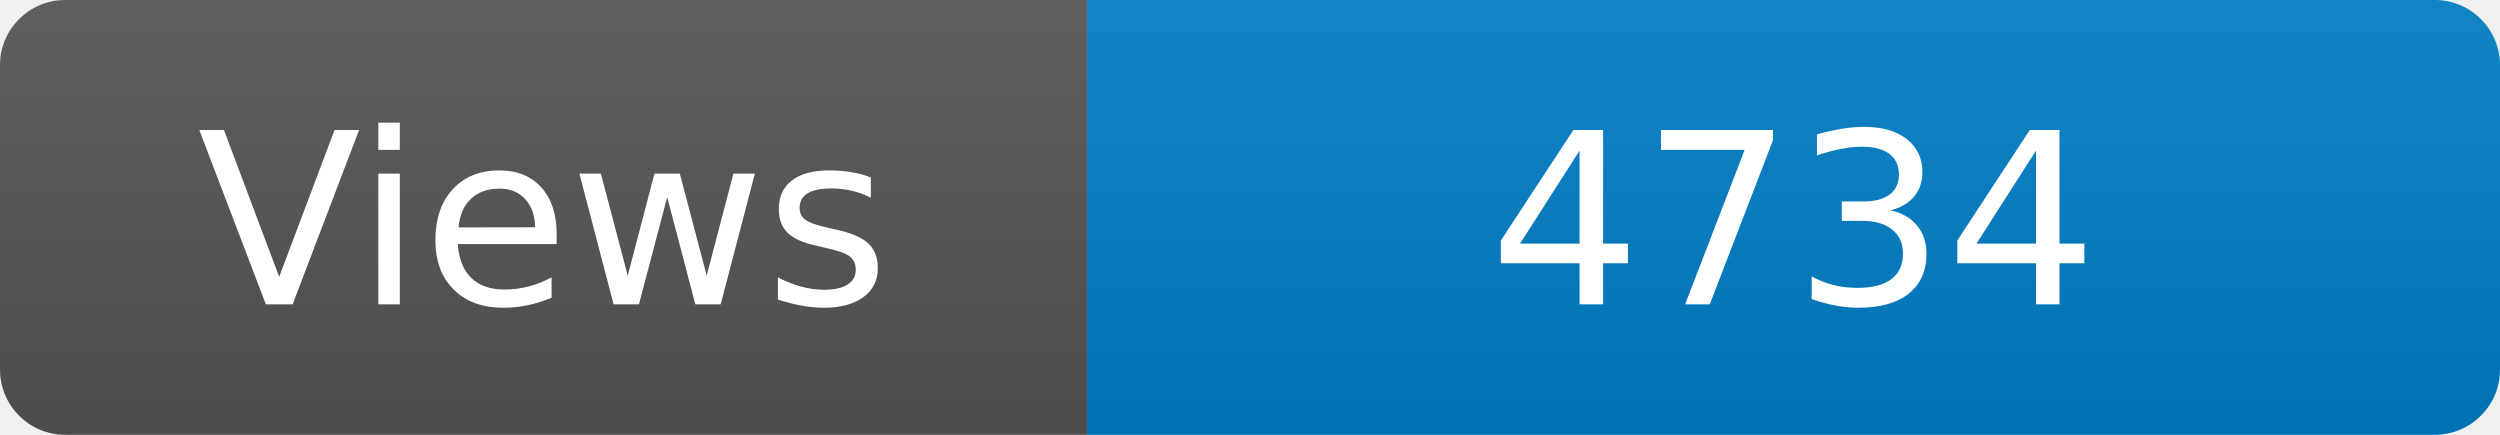
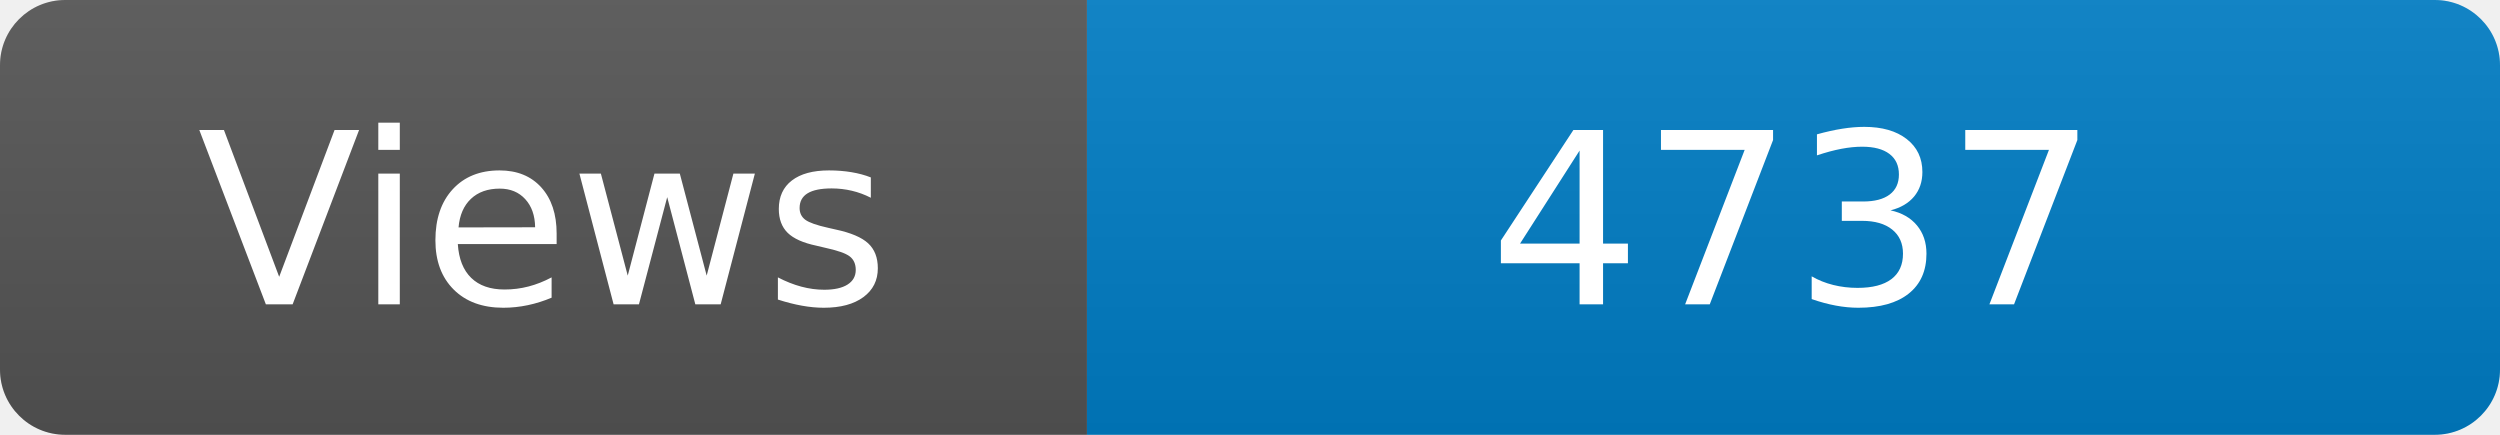
<svg xmlns="http://www.w3.org/2000/svg" width="115" height="20" role="img" aria-label="Maintained?: yes">
  <linearGradient id="s" x2="0" y2="100%">
    <stop offset="0" stop-color="#bbb" stop-opacity=".1" />
    <stop offset="1" stop-opacity=".1" />
  </linearGradient>
  <clipPath id="r">
    <rect width="115" height="20" rx="3" fill="#fff" />
  </clipPath>
  <g clip-path="url(#r)">
    <rect width="50" height="20" fill="#555" />
    <rect x="50" width="160" height="20" fill="#007ec6" />
    <rect width="115" height="20" fill="url(#s)" />
  </g>
  <g fill="#fff" text-anchor="middle" font-family="Verdana,Geneva,DejaVu Sans,sans-serif" font-size="110">
    <text x="250" y="140" transform="scale(.1)" fill="#fff">Views</text>
-     <text x="825" y="140" transform="scale(.1)" fill="#fff">4734</text>
+     <text x="825" y="140" transform="scale(.1)" fill="#fff">4737</text>
  </g>
</svg>
